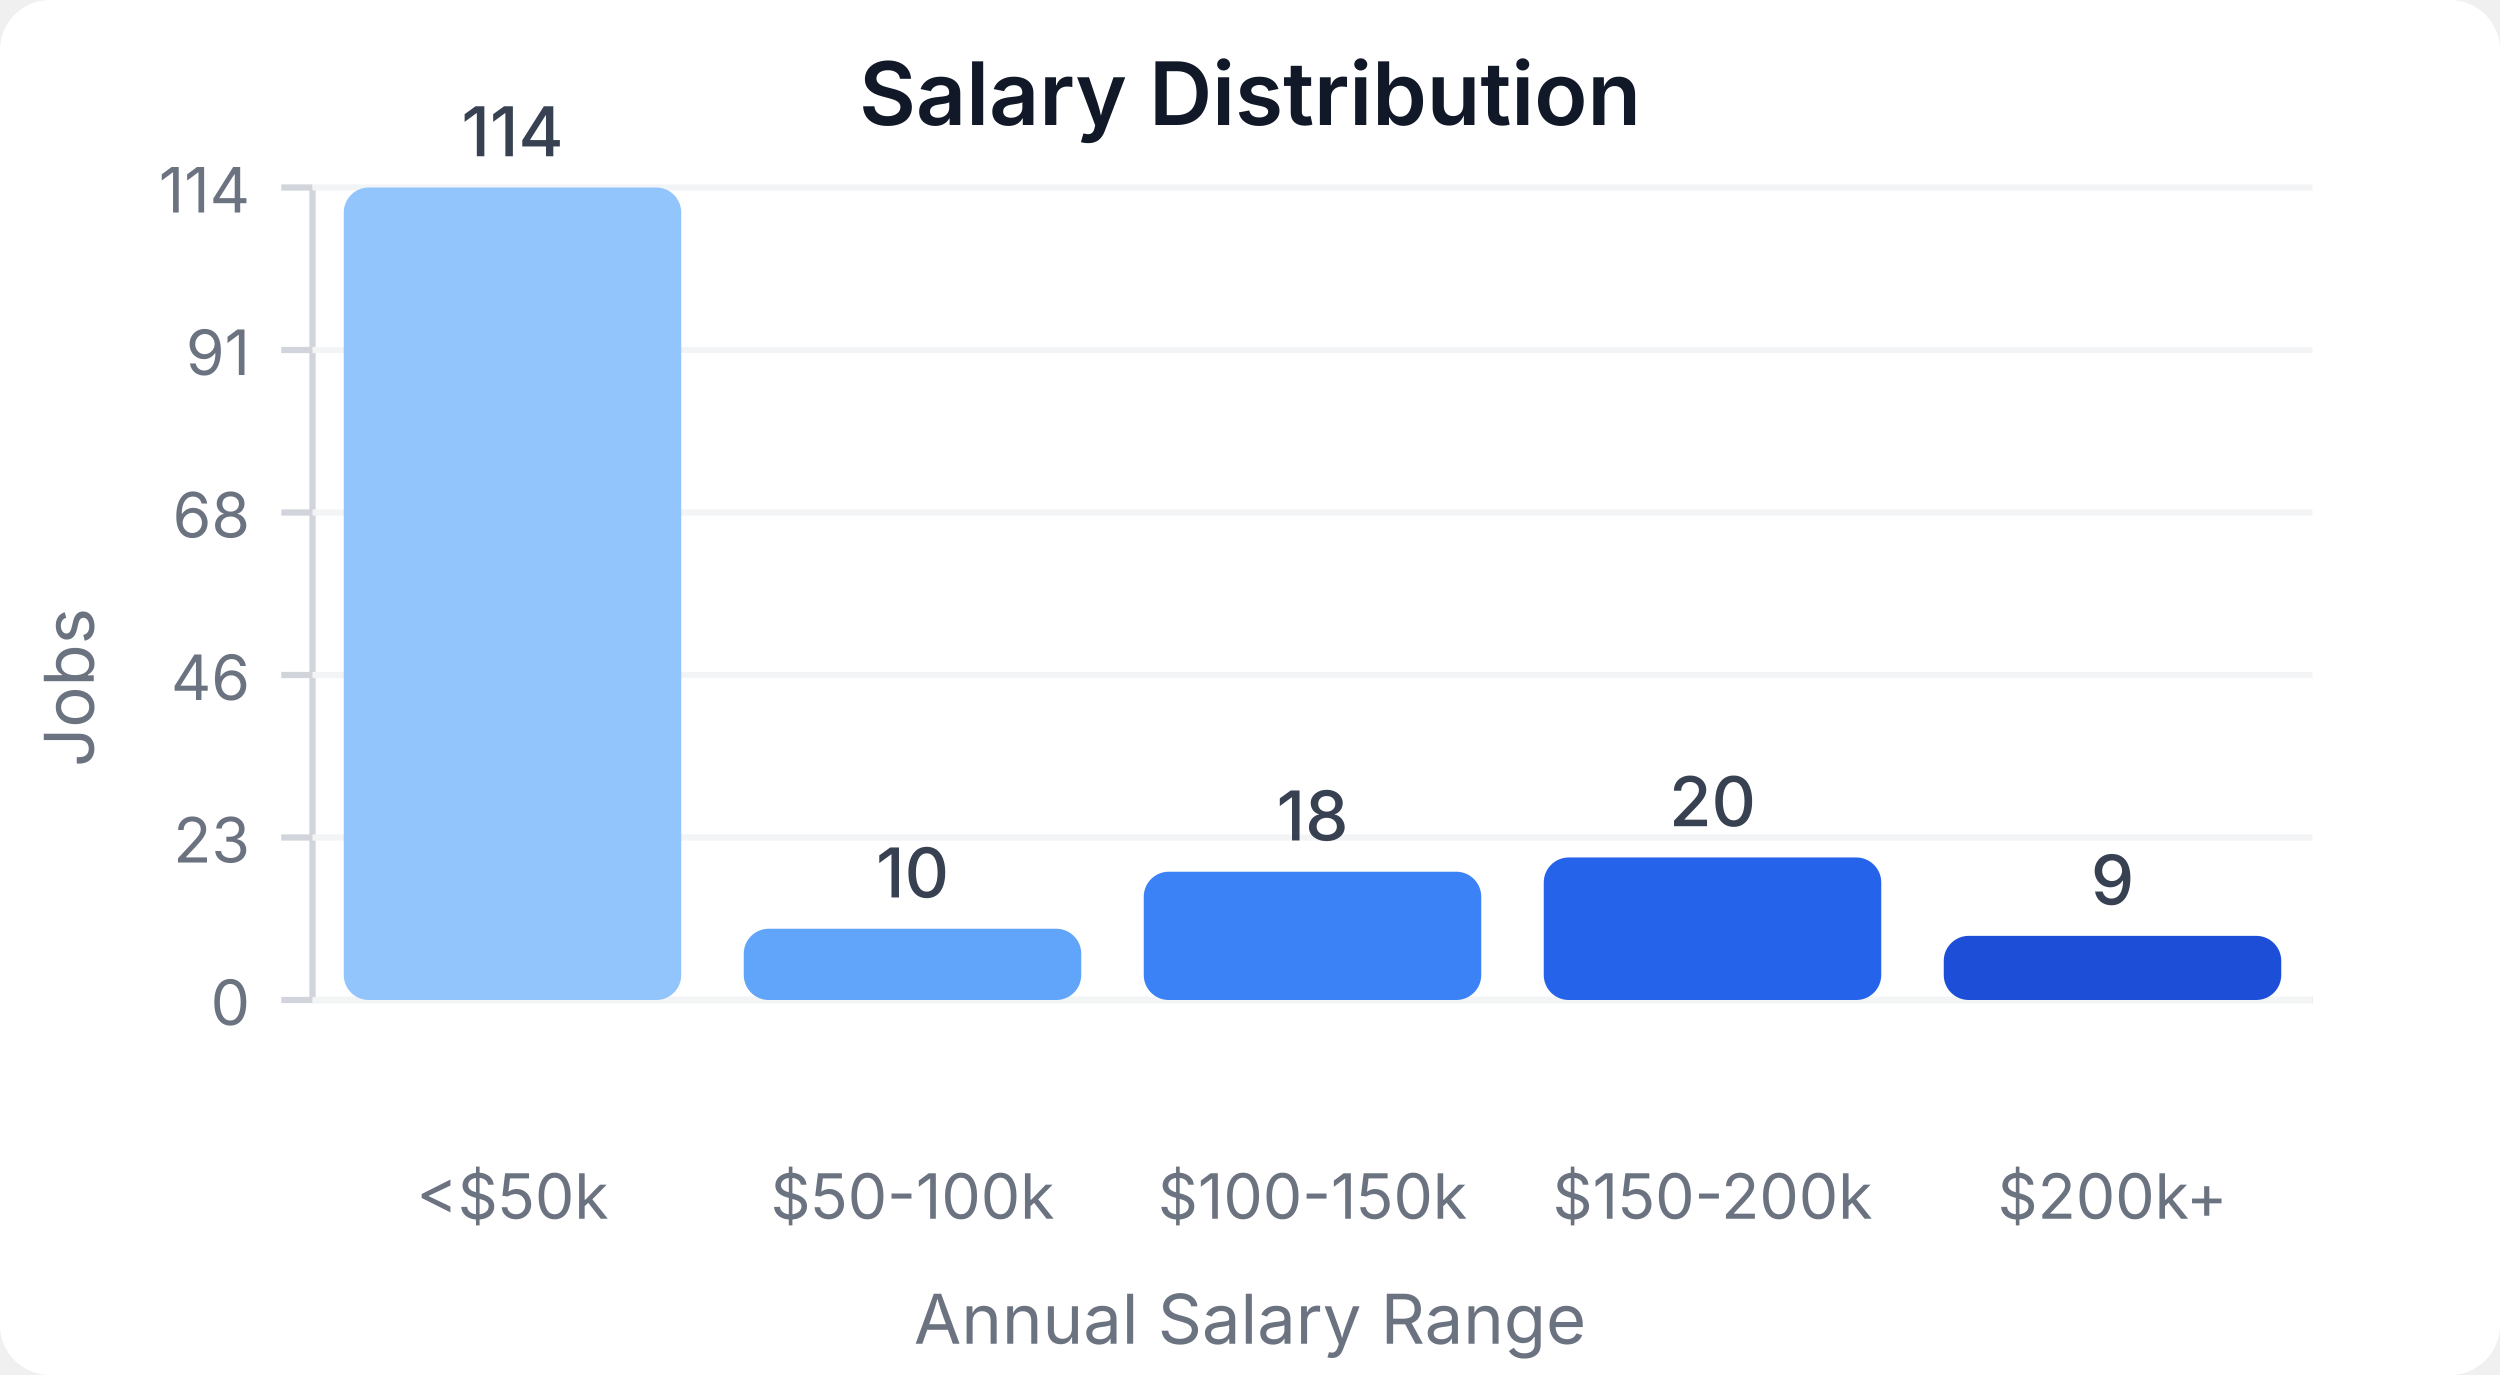
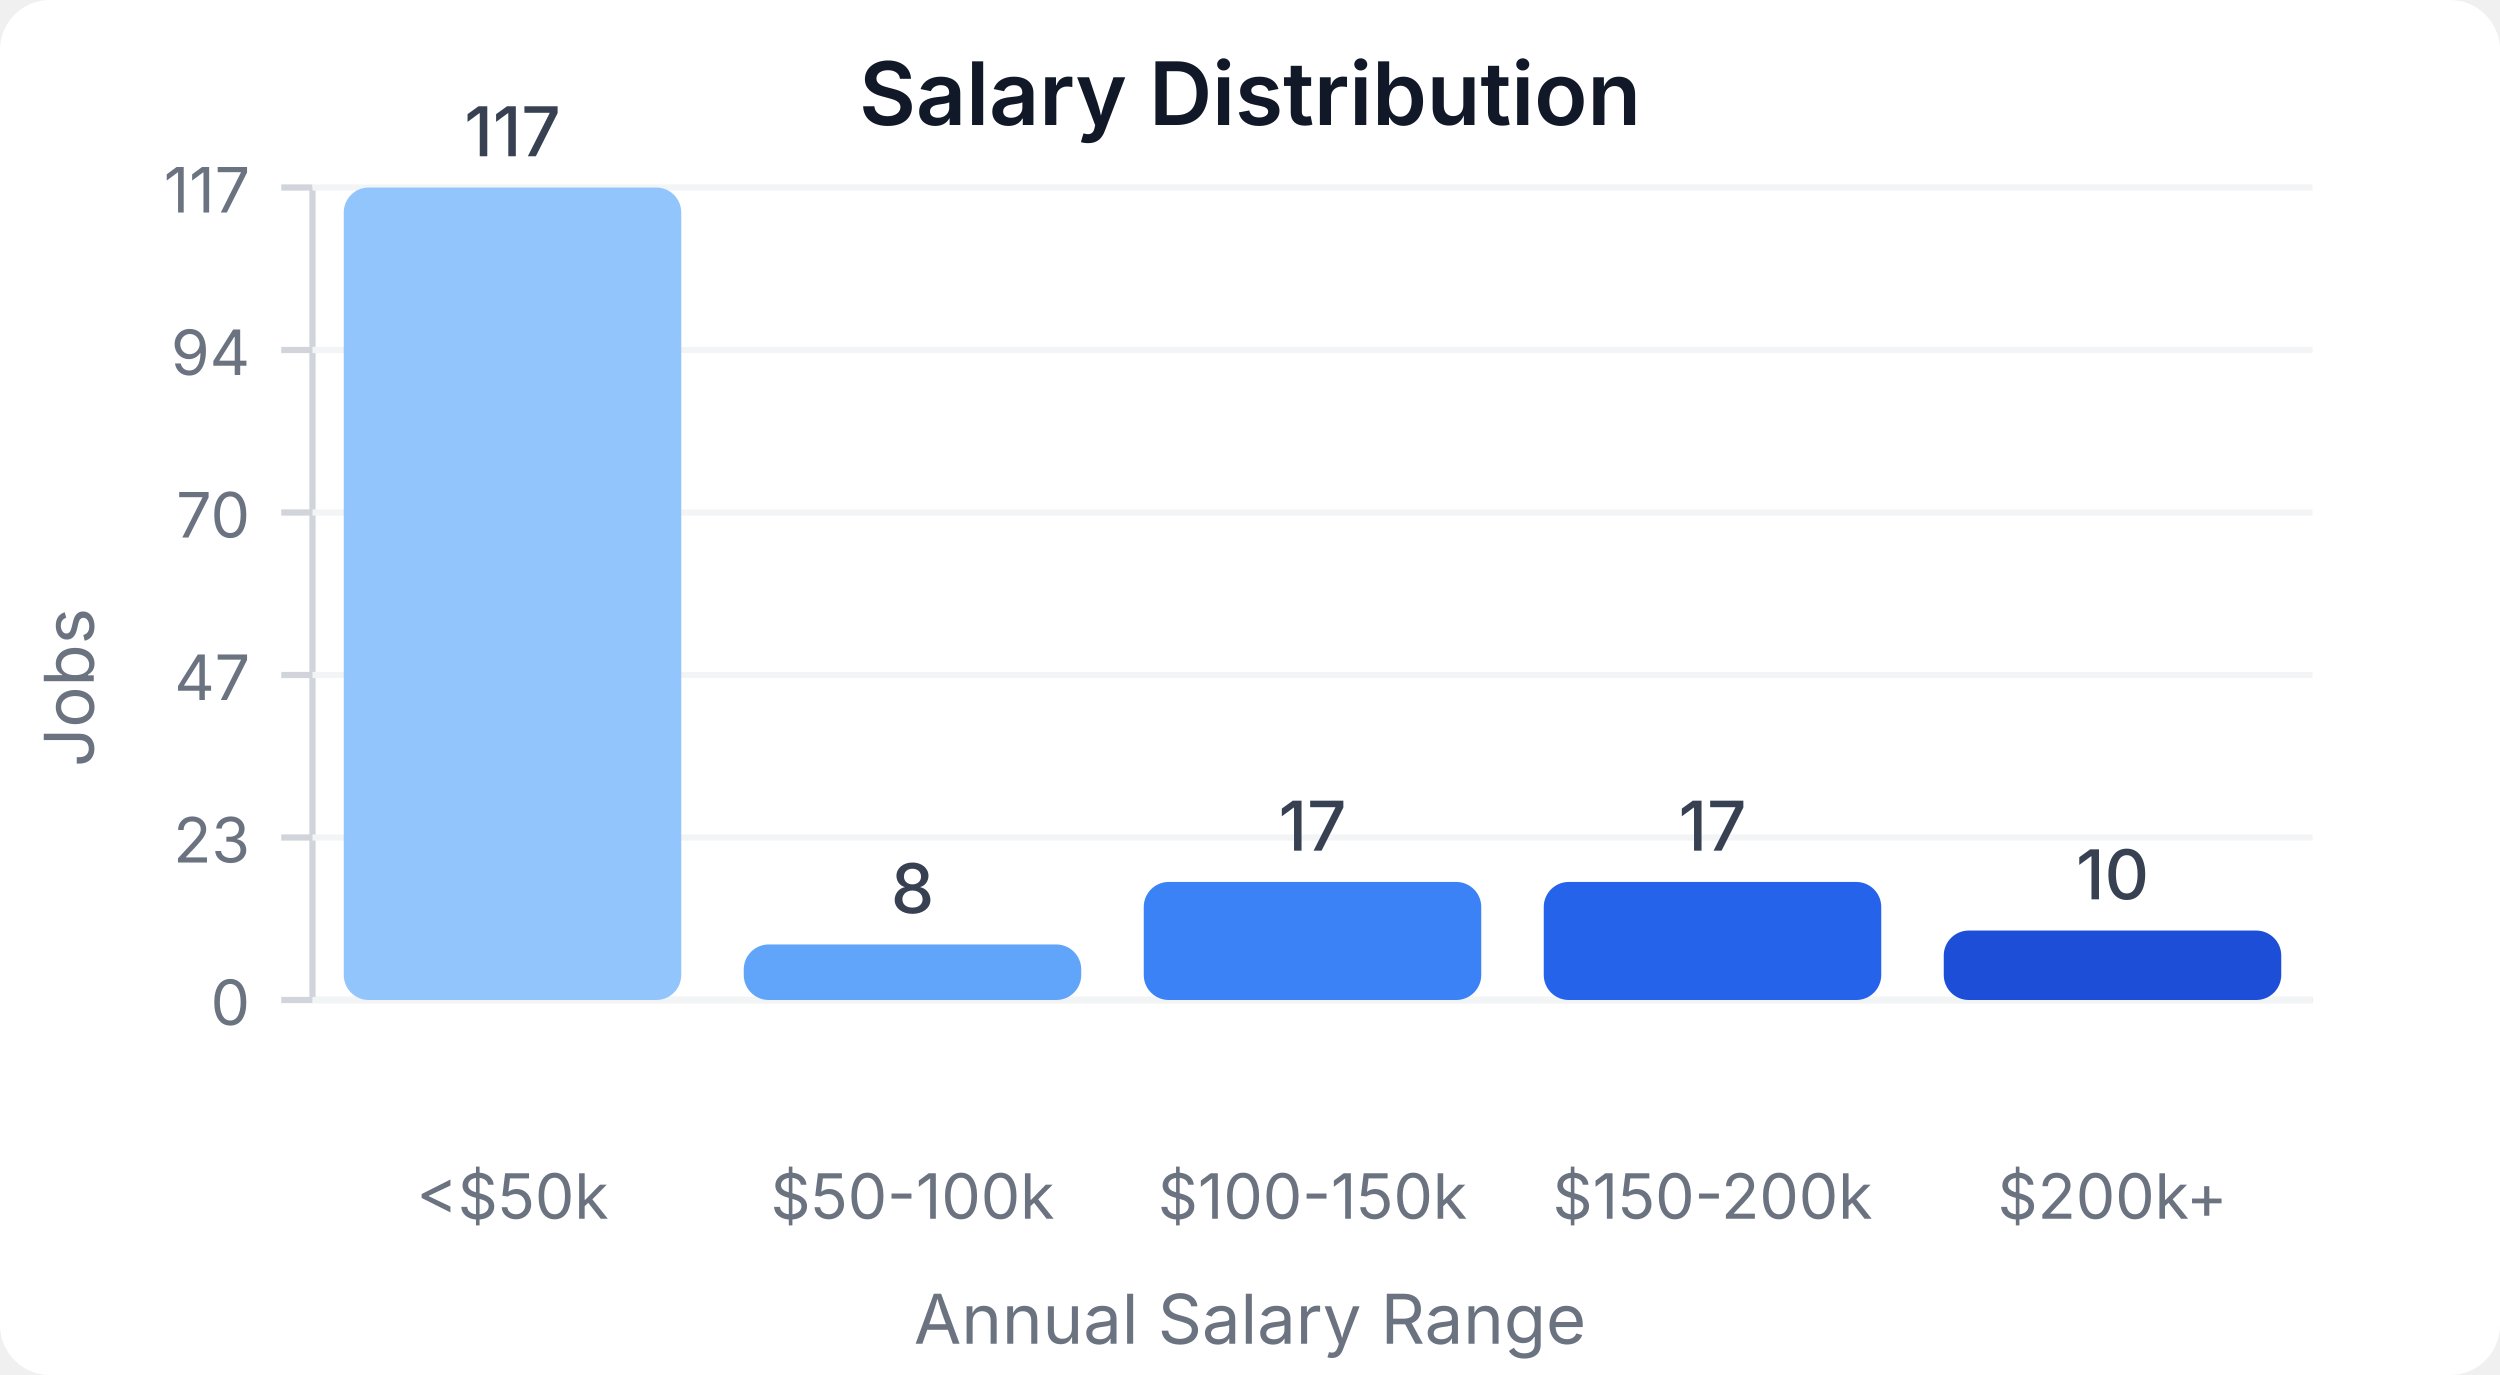
<svg xmlns="http://www.w3.org/2000/svg" width="400" height="220" viewBox="0 0 400 220">
  <style>
    text { font-family: system-ui, -apple-system, sans-serif; }
  </style>
  <rect width="400" height="220" fill="#ffffff" rx="8" />
  <text x="200" y="20" text-anchor="middle" font-size="14" font-weight="600" fill="#111827">Salary Distribution</text>
  <line x1="50" y1="30" x2="50" y2="160" stroke="#d1d5db" stroke-width="1" />
  <line x1="50" y1="160" x2="370" y2="160" stroke="#d1d5db" stroke-width="1" />
  <line x1="45" y1="160" x2="50" y2="160" stroke="#d1d5db" stroke-width="1" />
  <text x="40" y="164" text-anchor="end" font-size="10" fill="#6b7280">0</text>
  <line x1="50" y1="160" x2="370" y2="160" stroke="#f3f4f6" stroke-width="1" />
  <line x1="45" y1="134" x2="50" y2="134" stroke="#d1d5db" stroke-width="1" />
  <text x="40" y="138" text-anchor="end" font-size="10" fill="#6b7280">23</text>
  <line x1="50" y1="134" x2="370" y2="134" stroke="#f3f4f6" stroke-width="1" />
  <line x1="45" y1="108" x2="50" y2="108" stroke="#d1d5db" stroke-width="1" />
-   <text x="40" y="112" text-anchor="end" font-size="10" fill="#6b7280">46</text>
+   <text x="40" y="112" text-anchor="end" font-size="10" fill="#6b7280">47</text>
  <line x1="50" y1="108" x2="370" y2="108" stroke="#f3f4f6" stroke-width="1" />
  <line x1="45" y1="82" x2="50" y2="82" stroke="#d1d5db" stroke-width="1" />
-   <text x="40" y="86" text-anchor="end" font-size="10" fill="#6b7280">68</text>
+   <text x="40" y="86" text-anchor="end" font-size="10" fill="#6b7280">70</text>
  <line x1="50" y1="82" x2="370" y2="82" stroke="#f3f4f6" stroke-width="1" />
  <line x1="45" y1="56" x2="50" y2="56" stroke="#d1d5db" stroke-width="1" />
-   <text x="40" y="60" text-anchor="end" font-size="10" fill="#6b7280">91</text>
+   <text x="40" y="60" text-anchor="end" font-size="10" fill="#6b7280">94</text>
  <line x1="50" y1="56" x2="370" y2="56" stroke="#f3f4f6" stroke-width="1" />
  <line x1="45" y1="30" x2="50" y2="30" stroke="#d1d5db" stroke-width="1" />
-   <text x="40" y="34" text-anchor="end" font-size="10" fill="#6b7280">114</text>
+   <text x="40" y="34" text-anchor="end" font-size="10" fill="#6b7280">117</text>
  <line x1="50" y1="30" x2="370" y2="30" stroke="#f3f4f6" stroke-width="1" />
  <rect x="55" y="30" width="54" height="130" fill="#93c5fd" rx="4" />
-   <text x="82" y="25" text-anchor="middle" font-size="11" fill="#374151" font-weight="500">114</text>
+   <text x="82" y="25" text-anchor="middle" font-size="11" fill="#374151" font-weight="500">117</text>
  <text x="82" y="195" text-anchor="middle" font-size="10" fill="#6b7280">&lt;$50k</text>
-   <rect x="119" y="148.596" width="54" height="11.404" fill="#60a5fa" rx="4" />
-   <text x="146" y="143.596" text-anchor="middle" font-size="11" fill="#374151" font-weight="500">10</text>
+   <rect x="119" y="151.111" width="54" height="8.889" fill="#60a5fa" rx="4" />
+   <text x="146" y="146.111" text-anchor="middle" font-size="11" fill="#374151" font-weight="500">8</text>
  <text x="146" y="195" text-anchor="middle" font-size="10" fill="#6b7280">$50-100k</text>
-   <rect x="183" y="139.474" width="54" height="20.526" fill="#3b82f6" rx="4" />
-   <text x="210" y="134.474" text-anchor="middle" font-size="11" fill="#374151" font-weight="500">18</text>
+   <rect x="183" y="141.111" width="54" height="18.889" fill="#3b82f6" rx="4" />
+   <text x="210" y="136.111" text-anchor="middle" font-size="11" fill="#374151" font-weight="500">17</text>
  <text x="210" y="195" text-anchor="middle" font-size="10" fill="#6b7280">$100-150k</text>
-   <rect x="247" y="137.193" width="54" height="22.807" fill="#2563eb" rx="4" />
-   <text x="274" y="132.193" text-anchor="middle" font-size="11" fill="#374151" font-weight="500">20</text>
+   <rect x="247" y="141.111" width="54" height="18.889" fill="#2563eb" rx="4" />
+   <text x="274" y="136.111" text-anchor="middle" font-size="11" fill="#374151" font-weight="500">17</text>
  <text x="274" y="195" text-anchor="middle" font-size="10" fill="#6b7280">$150-200k</text>
-   <rect x="311" y="149.737" width="54" height="10.263" fill="#1d4ed8" rx="4" />
-   <text x="338" y="144.737" text-anchor="middle" font-size="11" fill="#374151" font-weight="500">9</text>
+   <rect x="311" y="148.889" width="54" height="11.111" fill="#1d4ed8" rx="4" />
+   <text x="338" y="143.889" text-anchor="middle" font-size="11" fill="#374151" font-weight="500">10</text>
  <text x="338" y="195" text-anchor="middle" font-size="10" fill="#6b7280">$200k+</text>
  <text x="15" y="110" text-anchor="middle" font-size="11" fill="#6b7280" transform="rotate(-90, 15, 110)">Jobs</text>
  <text x="200" y="215" text-anchor="middle" font-size="11" fill="#6b7280">Annual Salary Range</text>
</svg>
